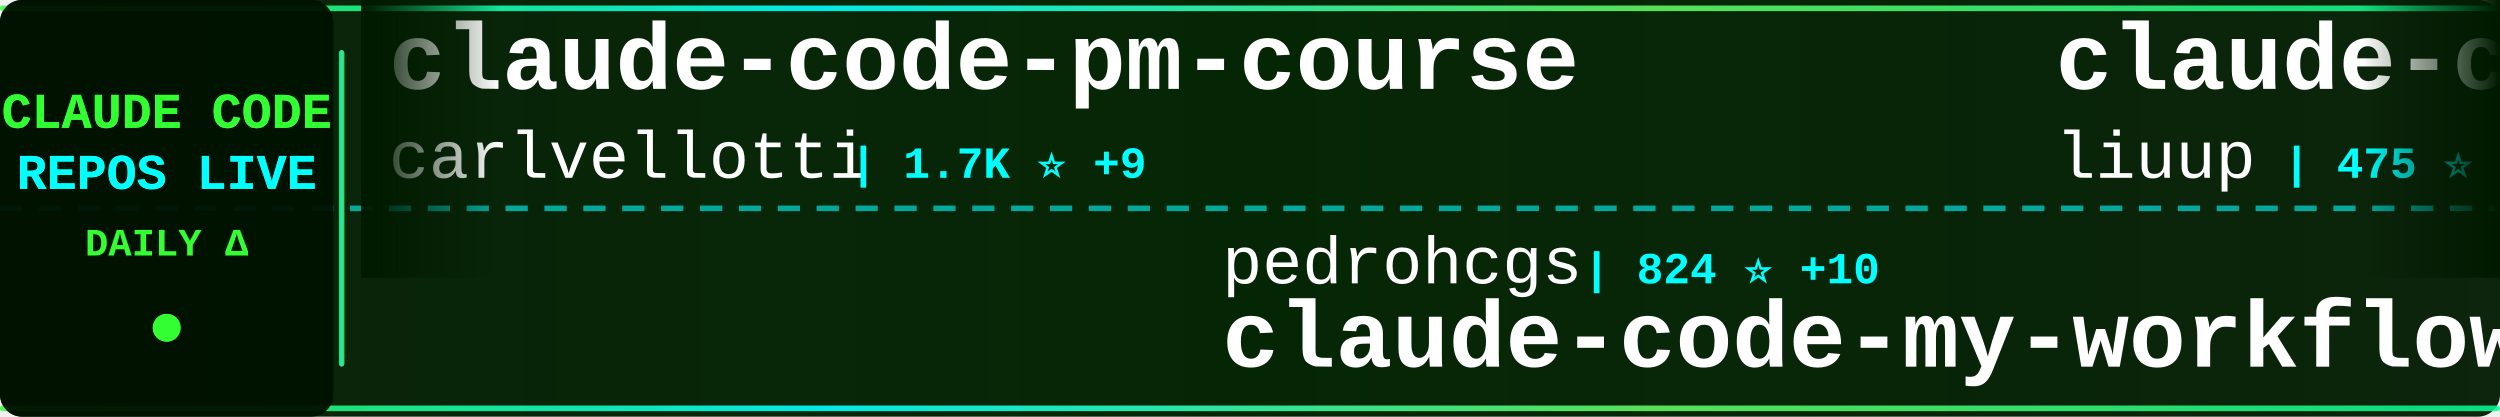
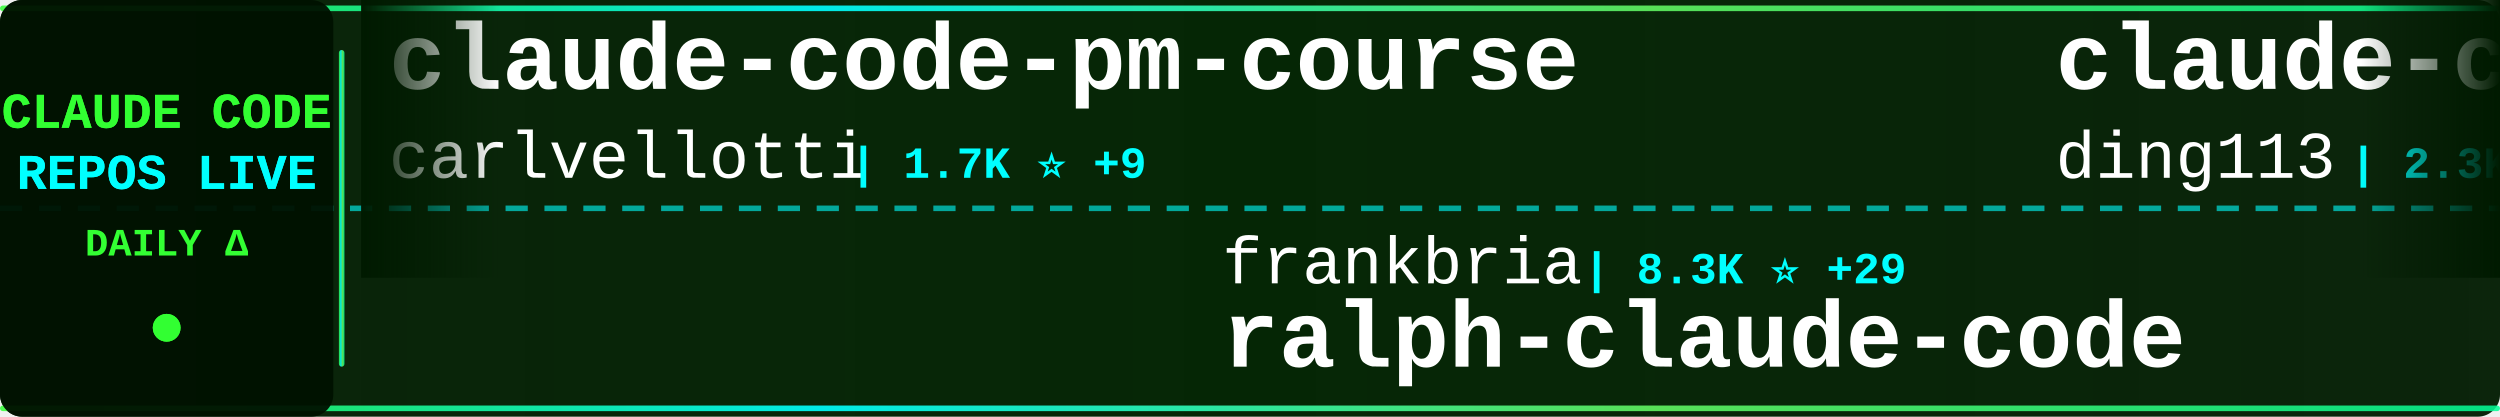
<svg xmlns="http://www.w3.org/2000/svg" width="900" height="150">
  <defs>
    <linearGradient id="tickerBg" x1="0%" y1="0%" x2="100%" y2="0%">
      <stop offset="0%" style="stop-color:#001a00;stop-opacity:0.95" />
      <stop offset="50%" style="stop-color:#002200;stop-opacity:0.98" />
      <stop offset="100%" style="stop-color:#001a00;stop-opacity:0.95" />
    </linearGradient>
    <linearGradient id="borderGrad" x1="0%" y1="0%" x2="100%" y2="0%">
      <stop offset="0%" style="stop-color:#33ff33;stop-opacity:0.85">
        <animate attributeName="stop-opacity" values="0.85;1;0.85" dur="2s" repeatCount="indefinite" />
      </stop>
      <stop offset="33%" style="stop-color:#00ffff;stop-opacity:0.9">
        <animate attributeName="stop-opacity" values="0.9;1;0.9" dur="2.2s" repeatCount="indefinite" />
      </stop>
      <stop offset="66%" style="stop-color:#66ff66;stop-opacity:0.85">
        <animate attributeName="stop-opacity" values="0.85;1;0.85" dur="1.8s" repeatCount="indefinite" />
      </stop>
      <stop offset="100%" style="stop-color:#00ff99;stop-opacity:0.85">
        <animate attributeName="stop-opacity" values="0.85;1;0.85" dur="2s" repeatCount="indefinite" />
      </stop>
    </linearGradient>
    <filter id="textGlow">
      <feGaussianBlur stdDeviation="0.1" result="coloredBlur" />
      <feMerge>
        <feMergeNode in="coloredBlur" />
        <feMergeNode in="SourceGraphic" />
      </feMerge>
    </filter>
    <filter id="metricGlow">
      <feGaussianBlur stdDeviation="0.2" result="coloredBlur" />
      <feMerge>
        <feMergeNode in="coloredBlur" />
        <feMergeNode in="SourceGraphic" />
      </feMerge>
    </filter>
    <linearGradient id="leftFade" x1="0%" y1="0%" x2="100%" y2="0%">
      <stop offset="0%" style="stop-color:#001a00;stop-opacity:1" />
      <stop offset="100%" style="stop-color:#001a00;stop-opacity:0" />
    </linearGradient>
    <linearGradient id="rightFade" x1="0%" y1="0%" x2="100%" y2="0%">
      <stop offset="0%" style="stop-color:#001a00;stop-opacity:0" />
      <stop offset="100%" style="stop-color:#001a00;stop-opacity:1" />
    </linearGradient>
  </defs>
  <rect width="900" height="150" fill="url(#tickerBg)" rx="8" />
  <rect x="0" y="2" width="900" height="2" fill="url(#borderGrad)" rx="1" />
  <rect x="0" y="146" width="900" height="2" fill="url(#borderGrad)" rx="1" />
  <line x1="0" y1="75" x2="900" y2="75" stroke="#00ffff" stroke-width="2" stroke-dasharray="8 6" opacity="0.6" />
  <rect x="0" y="0" width="120" height="150" fill="#001100" opacity="0.95" rx="8" />
  <text x="60" y="46" font-family="'Courier New', monospace" font-size="18" font-weight="bold" fill="#33ff33" text-anchor="middle" filter="url(#textGlow)">
    CLAUDE CODE
  </text>
  <text x="60" y="68" font-family="'Courier New', monospace" font-size="18" font-weight="bold" fill="#00ffff" text-anchor="middle" filter="url(#textGlow)">
    REPOS LIVE
  </text>
  <text x="60" y="92" font-family="'Courier New', monospace" font-size="14" font-weight="bold" fill="#33ff33" text-anchor="middle">
    DAILY Δ
  </text>
  <circle cx="60" cy="118" r="5" fill="#33ff33" filter="url(#metricGlow)">
    <animate attributeName="r" values="4;6;4" dur="1.5s" repeatCount="indefinite" />
    <animate attributeName="opacity" values="0.6;1;0.6" dur="1.5s" repeatCount="indefinite" />
  </circle>
  <rect x="122" y="18" width="2" height="114" fill="url(#borderGrad)" rx="1" />
  <clipPath id="tickerClip">
    <rect x="130" y="0" width="770" height="150" />
  </clipPath>
  <g clip-path="url(#tickerClip)">
    <g id="tickerItems">
      <animateTransform attributeName="transform" attributeType="XML" type="translate" from="0 0" to="-3000 0" dur="54s" repeatCount="indefinite" />
      <g transform="translate(0, 0)">
        <text x="140" y="32" font-family="'Courier New', monospace" font-size="34" font-weight="bold" fill="#ffffff">claude-code-pm-course</text>
        <text x="140" y="64" font-family="'Courier New', monospace" font-size="24" font-weight="normal" fill="#ffffff" opacity="1.0">carlvellotti</text>
        <text x="306" y="64" font-family="'Courier New', monospace" font-size="16" font-weight="bold" fill="#00ffff"> | 1.7K ⭐ +9</text>
      </g>
      <g transform="translate(300, 0)">
-         <text x="140" y="102" font-family="'Courier New', monospace" font-size="24" font-weight="normal" fill="#ffffff" opacity="1.0">pedrohcgs</text>
-         <text x="270" y="102" font-family="'Courier New', monospace" font-size="16" font-weight="bold" fill="#00ffff"> | 824 ⭐ +10</text>
-         <text x="140" y="132" font-family="'Courier New', monospace" font-size="34" font-weight="bold" fill="#ffffff">claude-code-my-workflow</text>
+         <text x="140" y="102" font-family="'Courier New', monospace" font-size="24" font-weight="normal" fill="#ffffff" opacity="1.0">frankbria</text>
+         <text x="270" y="102" font-family="'Courier New', monospace" font-size="16" font-weight="bold" fill="#00ffff"> | 8.3K ⭐ +29</text>
+         <text x="140" y="132" font-family="'Courier New', monospace" font-size="34" font-weight="bold" fill="#ffffff">ralph-claude-code</text>
      </g>
      <g transform="translate(600, 0)">
-         <text x="140" y="32" font-family="'Courier New', monospace" font-size="34" font-weight="bold" fill="#ffffff">claude-code-analysis</text>
-         <text x="140" y="64" font-family="'Courier New', monospace" font-size="24" font-weight="normal" fill="#ffffff" opacity="1.0">liuup</text>
-         <text x="222" y="64" font-family="'Courier New', monospace" font-size="16" font-weight="bold" fill="#00ffff"> | 475 ⭐ +366</text>
+         <text x="140" y="32" font-family="'Courier New', monospace" font-size="34" font-weight="bold" fill="#ffffff">claude-code-hub</text>
+         <text x="140" y="64" font-family="'Courier New', monospace" font-size="24" font-weight="normal" fill="#ffffff" opacity="1.0">ding113</text>
+         <text x="246" y="64" font-family="'Courier New', monospace" font-size="16" font-weight="bold" fill="#00ffff"> | 2.3K ⭐ +19</text>
      </g>
      <g transform="translate(900, 0)">
-         <text x="140" y="102" font-family="'Courier New', monospace" font-size="24" font-weight="normal" fill="#ffffff" opacity="1.0">Kuberwastaken</text>
-         <text x="318" y="102" font-family="'Courier New', monospace" font-size="16" font-weight="bold" fill="#00ffff"> | 6.7K ⭐ +2.9K</text>
-         <text x="140" y="132" font-family="'Courier New', monospace" font-size="34" font-weight="bold" fill="#ffffff">claurst</text>
+         <text x="140" y="102" font-family="'Courier New', monospace" font-size="24" font-weight="normal" fill="#ffffff" opacity="1.0">ykdojo</text>
+         <text x="234" y="102" font-family="'Courier New', monospace" font-size="16" font-weight="bold" fill="#00ffff"> | 7.1K ⭐ +50</text>
+         <text x="140" y="132" font-family="'Courier New', monospace" font-size="34" font-weight="bold" fill="#ffffff">claude-code-tips</text>
      </g>
      <g transform="translate(1200, 0)">
-         <text x="140" y="32" font-family="'Courier New', monospace" font-size="34" font-weight="bold" fill="#ffffff">claude-code-webui</text>
-         <text x="140" y="64" font-family="'Courier New', monospace" font-size="24" font-weight="normal" fill="#ffffff" opacity="1.0">sugyan</text>
-         <text x="234" y="64" font-family="'Courier New', monospace" font-size="16" font-weight="bold" fill="#00ffff"> | 989 ⭐ +4</text>
+         <text x="140" y="32" font-family="'Courier New', monospace" font-size="34" font-weight="bold" fill="#ffffff">Claude-code</text>
+         <text x="140" y="64" font-family="'Courier New', monospace" font-size="24" font-weight="normal" fill="#ffffff" opacity="1.0">fazxes</text>
+         <text x="234" y="64" font-family="'Courier New', monospace" font-size="16" font-weight="bold" fill="#00ffff"> | 163 ⭐ +34</text>
      </g>
      <g transform="translate(1500, 0)">
-         <text x="140" y="102" font-family="'Courier New', monospace" font-size="24" font-weight="normal" fill="#ffffff" opacity="1.0">centminmod</text>
-         <text x="282" y="102" font-family="'Courier New', monospace" font-size="16" font-weight="bold" fill="#00ffff"> | 2.1K ⭐ +7</text>
-         <text x="140" y="132" font-family="'Courier New', monospace" font-size="34" font-weight="bold" fill="#ffffff">my-claude-code-setup</text>
+         <text x="140" y="102" font-family="'Courier New', monospace" font-size="24" font-weight="normal" fill="#ffffff" opacity="1.0">shareAI-lab</text>
+         <text x="294" y="102" font-family="'Courier New', monospace" font-size="16" font-weight="bold" fill="#00ffff"> | 46.8K ⭐ +1.0K</text>
+         <text x="140" y="132" font-family="'Courier New', monospace" font-size="34" font-weight="bold" fill="#ffffff">learn-claude-code</text>
      </g>
      <g transform="translate(1800, 0)">
-         <text x="140" y="32" font-family="'Courier New', monospace" font-size="34" font-weight="bold" fill="#ffffff">Claude-Code-Game-Studios</text>
-         <text x="140" y="64" font-family="'Courier New', monospace" font-size="24" font-weight="normal" fill="#ffffff" opacity="1.0">Donchitos</text>
-         <text x="270" y="64" font-family="'Courier New', monospace" font-size="16" font-weight="bold" fill="#00ffff"> | 7.8K ⭐ +153</text>
+         <text x="140" y="32" font-family="'Courier New', monospace" font-size="34" font-weight="bold" fill="#ffffff">awesome-claude-code-tool...</text>
+         <text x="140" y="64" font-family="'Courier New', monospace" font-size="24" font-weight="normal" fill="#ffffff" opacity="1.0">rohitg00</text>
+         <text x="258" y="64" font-family="'Courier New', monospace" font-size="16" font-weight="bold" fill="#00ffff"> | 1.0K ⭐ +21</text>
      </g>
      <g transform="translate(2100, 0)">
-         <text x="140" y="102" font-family="'Courier New', monospace" font-size="24" font-weight="normal" fill="#ffffff" opacity="1.0">xorespesp</text>
-         <text x="270" y="102" font-family="'Courier New', monospace" font-size="16" font-weight="bold" fill="#00ffff"> | 159 ⭐ +79</text>
-         <text x="140" y="132" font-family="'Courier New', monospace" font-size="34" font-weight="bold" fill="#ffffff">claude-code</text>
+         <text x="140" y="102" font-family="'Courier New', monospace" font-size="24" font-weight="normal" fill="#ffffff" opacity="1.0">andrew-kramer-inno</text>
+         <text x="378" y="102" font-family="'Courier New', monospace" font-size="16" font-weight="bold" fill="#00ffff"> | 401 ⭐ +282</text>
+         <text x="140" y="132" font-family="'Courier New', monospace" font-size="34" font-weight="bold" fill="#ffffff">claude-code-source-build</text>
      </g>
      <g transform="translate(2400, 0)">
-         <text x="140" y="32" font-family="'Courier New', monospace" font-size="34" font-weight="bold" fill="#ffffff">claude-code-source-code-...</text>
-         <text x="140" y="64" font-family="'Courier New', monospace" font-size="24" font-weight="normal" fill="#ffffff" opacity="1.0">ghuntley</text>
-         <text x="258" y="64" font-family="'Courier New', monospace" font-size="16" font-weight="bold" fill="#00ffff"> | 954 ⭐ +21</text>
+         <text x="140" y="32" font-family="'Courier New', monospace" font-size="34" font-weight="bold" fill="#ffffff">ClaudeCodeAgents</text>
+         <text x="140" y="64" font-family="'Courier New', monospace" font-size="24" font-weight="normal" fill="#ffffff" opacity="1.0">darcyegb</text>
+         <text x="258" y="64" font-family="'Courier New', monospace" font-size="16" font-weight="bold" fill="#00ffff"> | 640 ⭐ +3</text>
      </g>
      <g transform="translate(2700, 0)">
-         <text x="140" y="102" font-family="'Courier New', monospace" font-size="24" font-weight="normal" fill="#ffffff" opacity="1.0">Onewon</text>
-         <text x="234" y="102" font-family="'Courier New', monospace" font-size="16" font-weight="bold" fill="#00ffff"> | 131 ⭐ +58</text>
-         <text x="140" y="132" font-family="'Courier New', monospace" font-size="34" font-weight="bold" fill="#ffffff">claude-code</text>
+         <text x="140" y="102" font-family="'Courier New', monospace" font-size="24" font-weight="normal" fill="#ffffff" opacity="1.0">wanshuiyin</text>
+         <text x="282" y="102" font-family="'Courier New', monospace" font-size="16" font-weight="bold" fill="#00ffff"> | 5.2K ⭐ +147</text>
+         <text x="140" y="132" font-family="'Courier New', monospace" font-size="34" font-weight="bold" fill="#ffffff">Auto-claude-code-researc...</text>
      </g>
      <g transform="translate(3000, 0)">
        <text x="140" y="32" font-family="'Courier New', monospace" font-size="34" font-weight="bold" fill="#ffffff">claude-code-pm-course</text>
        <text x="140" y="64" font-family="'Courier New', monospace" font-size="24" font-weight="normal" fill="#ffffff" opacity="1.0">carlvellotti</text>
        <text x="306" y="64" font-family="'Courier New', monospace" font-size="16" font-weight="bold" fill="#00ffff"> | 1.7K ⭐ +9</text>
      </g>
      <g transform="translate(3300, 0)">
-         <text x="140" y="102" font-family="'Courier New', monospace" font-size="24" font-weight="normal" fill="#ffffff" opacity="1.0">pedrohcgs</text>
-         <text x="270" y="102" font-family="'Courier New', monospace" font-size="16" font-weight="bold" fill="#00ffff"> | 824 ⭐ +10</text>
-         <text x="140" y="132" font-family="'Courier New', monospace" font-size="34" font-weight="bold" fill="#ffffff">claude-code-my-workflow</text>
+         <text x="140" y="102" font-family="'Courier New', monospace" font-size="24" font-weight="normal" fill="#ffffff" opacity="1.0">frankbria</text>
+         <text x="270" y="102" font-family="'Courier New', monospace" font-size="16" font-weight="bold" fill="#00ffff"> | 8.3K ⭐ +29</text>
+         <text x="140" y="132" font-family="'Courier New', monospace" font-size="34" font-weight="bold" fill="#ffffff">ralph-claude-code</text>
      </g>
      <g transform="translate(3600, 0)">
-         <text x="140" y="32" font-family="'Courier New', monospace" font-size="34" font-weight="bold" fill="#ffffff">claude-code-analysis</text>
-         <text x="140" y="64" font-family="'Courier New', monospace" font-size="24" font-weight="normal" fill="#ffffff" opacity="1.0">liuup</text>
-         <text x="222" y="64" font-family="'Courier New', monospace" font-size="16" font-weight="bold" fill="#00ffff"> | 475 ⭐ +366</text>
+         <text x="140" y="32" font-family="'Courier New', monospace" font-size="34" font-weight="bold" fill="#ffffff">claude-code-hub</text>
+         <text x="140" y="64" font-family="'Courier New', monospace" font-size="24" font-weight="normal" fill="#ffffff" opacity="1.0">ding113</text>
+         <text x="246" y="64" font-family="'Courier New', monospace" font-size="16" font-weight="bold" fill="#00ffff"> | 2.3K ⭐ +19</text>
      </g>
      <g transform="translate(3900, 0)">
-         <text x="140" y="102" font-family="'Courier New', monospace" font-size="24" font-weight="normal" fill="#ffffff" opacity="1.0">Kuberwastaken</text>
-         <text x="318" y="102" font-family="'Courier New', monospace" font-size="16" font-weight="bold" fill="#00ffff"> | 6.7K ⭐ +2.9K</text>
-         <text x="140" y="132" font-family="'Courier New', monospace" font-size="34" font-weight="bold" fill="#ffffff">claurst</text>
+         <text x="140" y="102" font-family="'Courier New', monospace" font-size="24" font-weight="normal" fill="#ffffff" opacity="1.0">ykdojo</text>
+         <text x="234" y="102" font-family="'Courier New', monospace" font-size="16" font-weight="bold" fill="#00ffff"> | 7.1K ⭐ +50</text>
+         <text x="140" y="132" font-family="'Courier New', monospace" font-size="34" font-weight="bold" fill="#ffffff">claude-code-tips</text>
      </g>
    </g>
  </g>
  <rect x="130" y="0" width="50" height="100" fill="url(#leftFade)" />
  <rect x="850" y="0" width="50" height="100" fill="url(#rightFade)" />
</svg>
